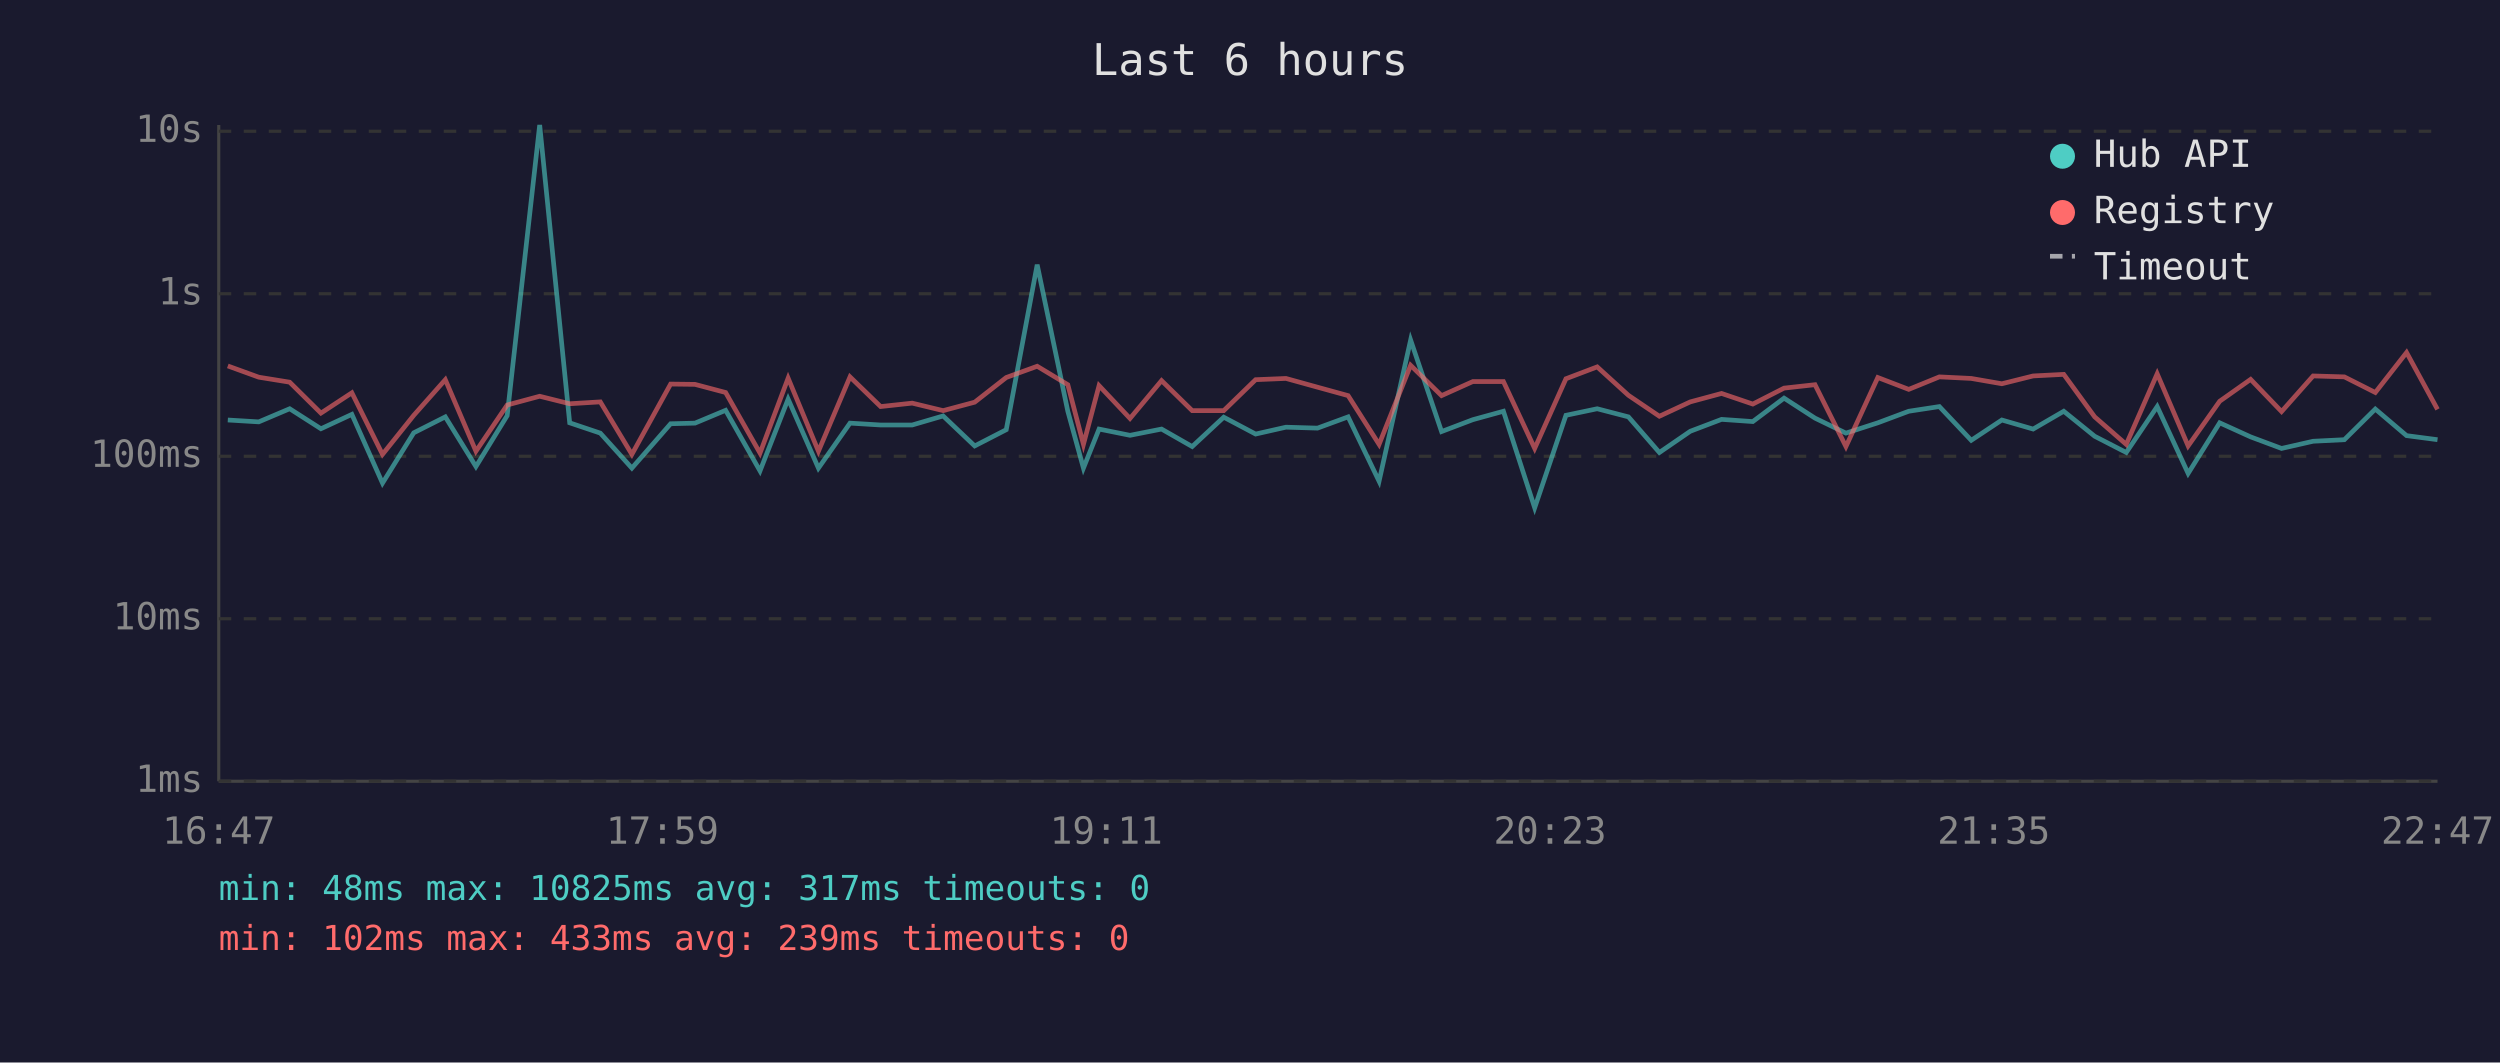
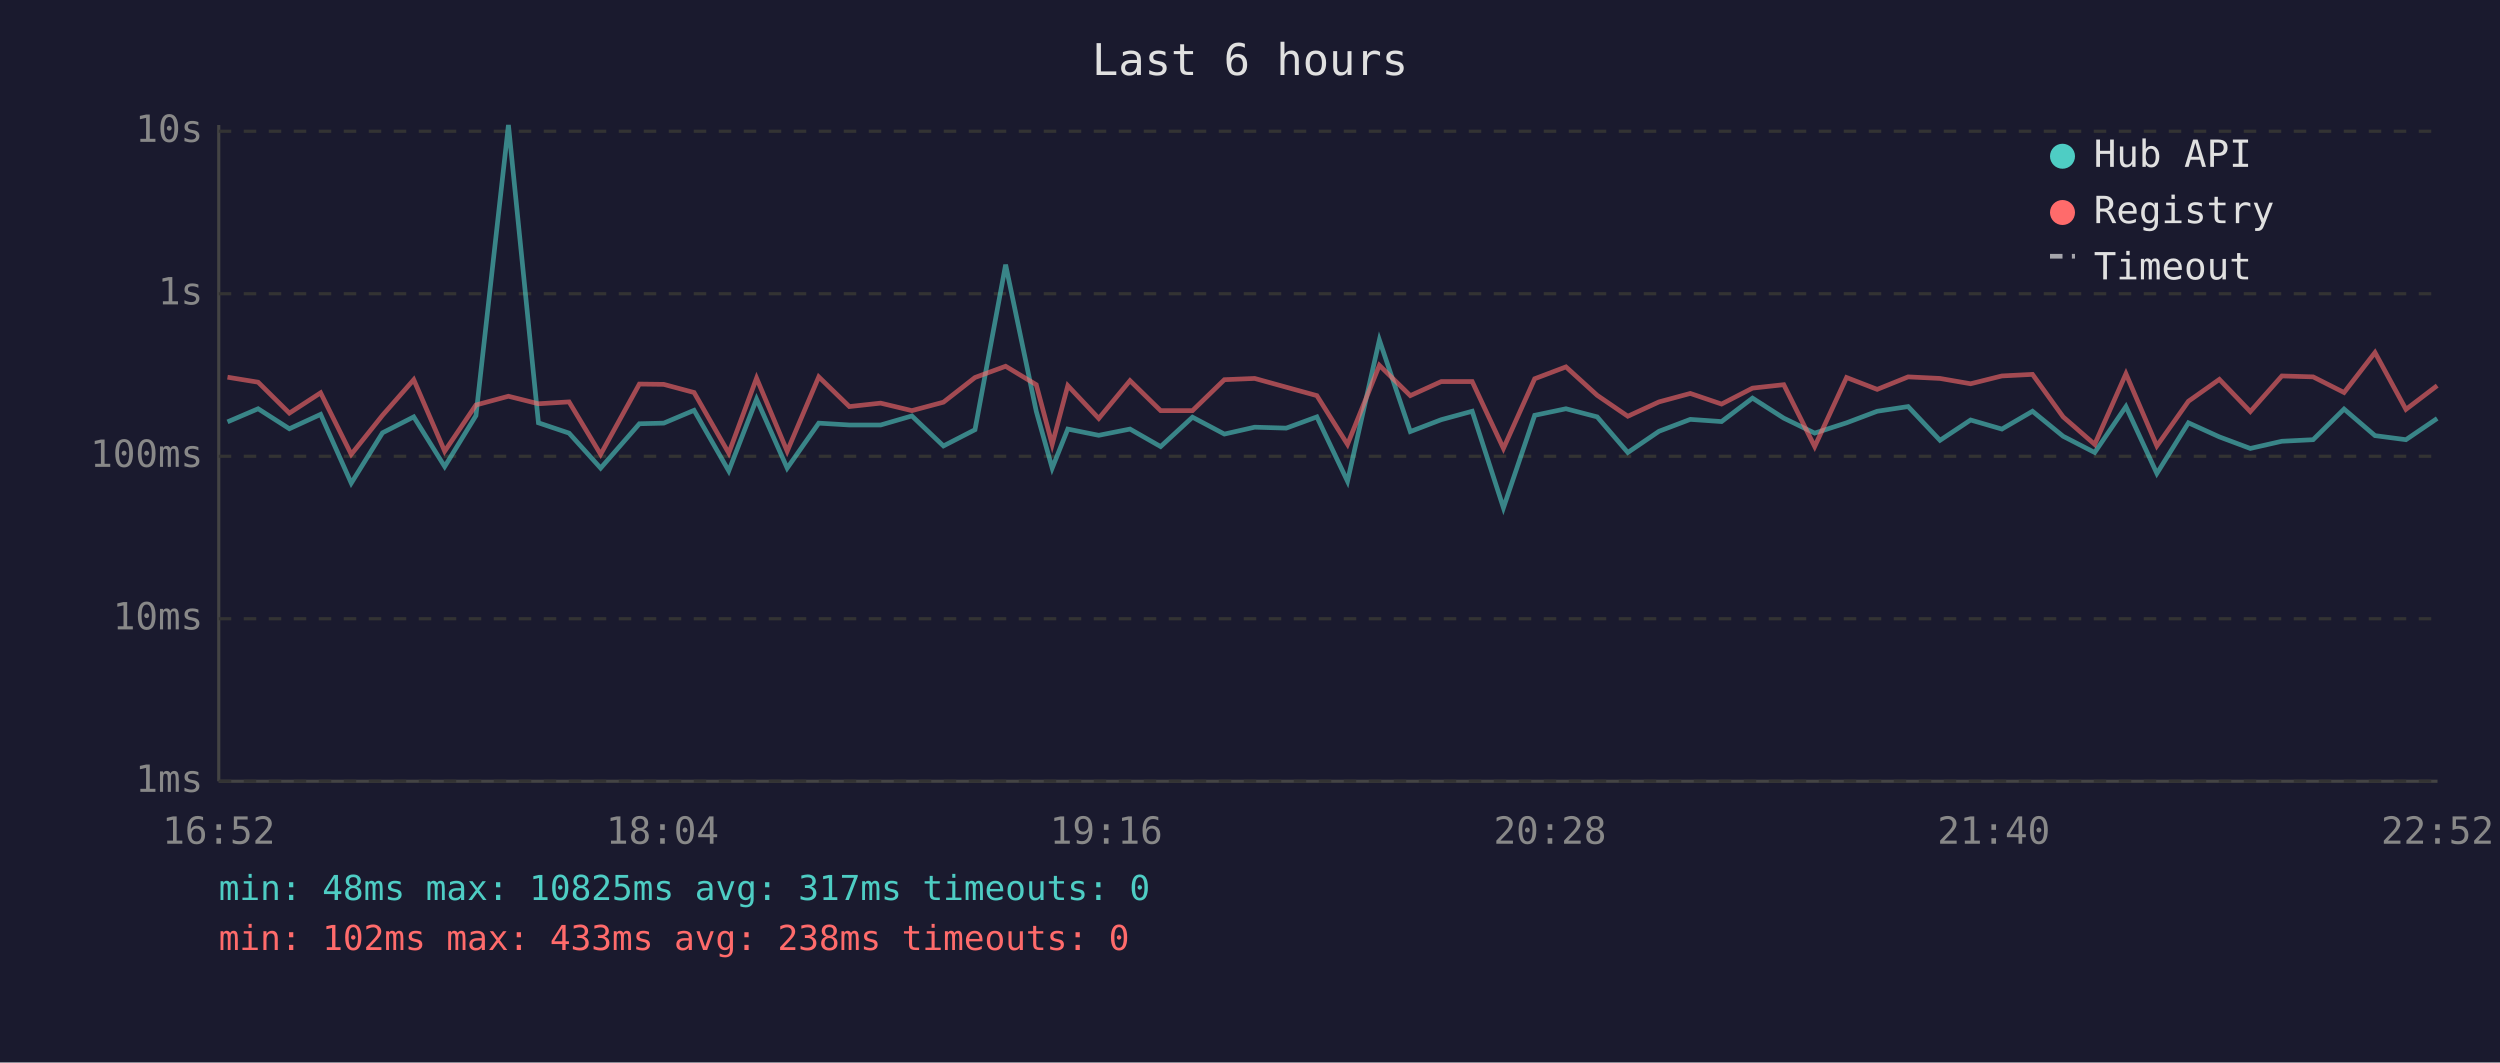
<svg xmlns="http://www.w3.org/2000/svg" viewBox="0 0 800 340" font-family="monospace" font-size="12">
  <rect width="800" height="340" fill="#1a1a2e" />
  <text x="400" y="24" fill="#e0e0e0" font-size="14" text-anchor="middle">Last 6 hours</text>
  <line x1="70" y1="40" x2="70" y2="250" stroke="#444" stroke-width="1" />
  <line x1="70" y1="250" x2="780" y2="250" stroke="#444" stroke-width="1" />
  <line x1="70" y1="250" x2="780" y2="250" stroke="#333" stroke-width="1" stroke-dasharray="4" />
  <text x="65" y="250" fill="#888" text-anchor="end" dominant-baseline="middle">1ms</text>
  <line x1="70" y1="198" x2="780" y2="198" stroke="#333" stroke-width="1" stroke-dasharray="4" />
  <text x="65" y="198" fill="#888" text-anchor="end" dominant-baseline="middle">10ms</text>
  <line x1="70" y1="146" x2="780" y2="146" stroke="#333" stroke-width="1" stroke-dasharray="4" />
  <text x="65" y="146" fill="#888" text-anchor="end" dominant-baseline="middle">100ms</text>
  <line x1="70" y1="94" x2="780" y2="94" stroke="#333" stroke-width="1" stroke-dasharray="4" />
  <text x="65" y="94" fill="#888" text-anchor="end" dominant-baseline="middle">1s</text>
  <line x1="70" y1="42" x2="780" y2="42" stroke="#333" stroke-width="1" stroke-dasharray="4" />
  <text x="65" y="42" fill="#888" text-anchor="end" dominant-baseline="middle">10s</text>
-   <text x="70" y="270" fill="#888" text-anchor="middle">16:47</text>
-   <text x="212" y="270" fill="#888" text-anchor="middle">17:59</text>
-   <text x="354" y="270" fill="#888" text-anchor="middle">19:11</text>
-   <text x="496" y="270" fill="#888" text-anchor="middle">20:23</text>
-   <text x="638" y="270" fill="#888" text-anchor="middle">21:35</text>
-   <text x="780" y="270" fill="#888" text-anchor="middle">22:47</text>
-   <polyline points="72.9,134.4 82.8,135.0 92.7,130.8 102.7,137.2 112.6,132.6 122.4,154.6 132.4,138.5 142.5,133.4 152.3,149.3 162.3,133.0 172.7,40.0 182.3,135.3 192.1,138.6 202.2,149.8 214.6,135.6 222.4,135.4 232.2,131.3 243.2,150.7 252.2,127.7 261.9,149.8 272.0,135.4 281.8,136.0 291.9,136.0 301.8,133.1 311.9,142.7 322.0,137.5 331.9,84.7 341.7,131.6 346.7,149.8 351.7,137.3 361.6,139.3 371.7,137.3 381.5,142.9 391.6,133.5 401.8,138.9 411.5,136.7 421.6,137.0 431.4,133.4 441.3,154.0 451.4,108.8 461.3,138.1 471.3,134.3 481.1,131.6 491.1,162.5 501.1,132.9 511.1,130.8 521.1,133.4 531.0,144.8 540.9,138.0 550.9,134.2 560.9,134.9 570.9,127.4 580.8,133.8 590.7,138.6 600.9,135.3 610.8,131.6 620.6,130.1 630.8,140.9 640.6,134.4 650.6,137.3 660.4,131.6 670.3,139.6 680.4,144.8 690.3,130.1 700.2,151.5 710.3,135.3 720.2,139.8 730.1,143.5 740.2,141.2 750.2,140.7 760.1,130.9 770.1,139.4 780.0,140.7" fill="none" stroke="#4ecdc4" stroke-width="1.5" opacity="0.6" />
-   <polyline points="72.9,117.1 82.8,120.7 92.7,122.3 102.7,132.2 112.6,125.7 122.4,145.4 132.4,132.9 142.5,121.5 152.3,144.4 162.3,129.6 172.7,126.8 182.3,129.2 192.1,128.6 202.2,145.4 214.6,122.9 222.4,123.0 232.2,125.6 243.2,145.0 252.2,121.0 261.9,144.4 272.0,120.6 281.8,130.1 291.9,129.0 301.8,131.4 311.9,128.7 322.0,120.8 331.9,117.2 341.7,123.1 346.7,142.2 351.7,123.4 361.6,133.9 371.7,121.8 381.5,131.4 391.6,131.4 401.8,121.5 411.5,121.1 421.6,123.9 431.4,126.6 441.3,142.2 451.4,116.9 461.3,126.6 471.3,122.1 481.1,122.1 491.1,143.5 501.1,121.2 511.1,117.4 521.1,126.5 531.0,133.2 540.9,128.6 550.9,125.9 560.9,129.3 570.9,124.2 580.8,123.1 590.7,142.9 600.9,120.8 610.8,124.6 620.6,120.6 630.8,121.1 640.6,122.8 650.6,120.3 660.4,119.8 670.3,133.4 680.4,142.2 690.3,119.6 700.2,142.7 710.3,128.4 720.2,121.4 730.1,131.7 740.2,120.3 750.2,120.6 760.1,125.6 770.1,112.8 780.0,131.0" fill="none" stroke="#ff6b6b" stroke-width="1.5" opacity="0.6" />
+   <text x="70" y="270" fill="#888" text-anchor="middle">16:52</text>
+   <text x="212" y="270" fill="#888" text-anchor="middle">18:04</text>
+   <text x="354" y="270" fill="#888" text-anchor="middle">19:16</text>
+   <text x="496" y="270" fill="#888" text-anchor="middle">20:28</text>
+   <text x="638" y="270" fill="#888" text-anchor="middle">21:40</text>
+   <text x="780" y="270" fill="#888" text-anchor="middle">22:52</text>
+   <polyline points="72.8,135.0 82.6,130.8 92.6,137.2 102.6,132.6 112.4,154.6 122.4,138.5 132.4,133.4 142.3,149.3 152.3,133.0 162.7,40.0 172.3,135.3 182.1,138.6 192.2,149.8 204.6,135.6 212.4,135.4 222.1,131.3 233.2,150.7 242.1,127.7 251.9,149.8 262.0,135.4 271.8,136.0 281.8,136.0 291.8,133.1 301.9,142.7 312.0,137.5 321.8,84.7 331.6,131.6 336.7,149.8 341.7,137.3 351.6,139.3 361.6,137.3 371.4,142.9 381.6,133.5 391.8,138.9 401.5,136.7 411.6,137.0 421.4,133.4 431.2,154.0 441.4,108.8 451.3,138.1 461.2,134.3 471.1,131.6 481.1,162.5 491.1,132.9 501.1,130.8 511.1,133.4 520.9,144.8 530.9,138.0 540.9,134.2 550.9,134.9 560.8,127.4 570.8,133.8 580.7,138.6 590.9,135.3 600.7,131.6 610.6,130.1 620.8,140.9 630.6,134.4 640.6,137.3 650.4,131.6 660.2,139.6 670.3,144.8 680.3,130.1 690.2,151.5 700.3,135.3 710.2,139.8 720.1,143.5 730.2,141.2 740.2,140.7 750.1,130.9 760.0,139.4 769.9,140.7 779.9,133.9" fill="none" stroke="#4ecdc4" stroke-width="1.5" opacity="0.6" />
+   <polyline points="72.8,120.7 82.6,122.3 92.6,132.2 102.6,125.7 112.4,145.4 122.4,132.9 132.4,121.5 142.3,144.4 152.3,129.6 162.7,126.8 172.3,129.2 182.1,128.6 192.2,145.4 204.6,122.9 212.4,123.0 222.1,125.6 233.2,145.0 242.1,121.0 251.9,144.4 262.0,120.6 271.8,130.1 281.8,129.0 291.8,131.4 301.9,128.7 312.0,120.8 321.8,117.2 331.6,123.1 336.7,142.2 341.7,123.4 351.6,133.9 361.6,121.8 371.4,131.4 381.6,131.4 391.8,121.5 401.5,121.1 411.6,123.9 421.4,126.6 431.2,142.2 441.4,116.9 451.3,126.6 461.2,122.1 471.1,122.1 481.1,143.5 491.1,121.2 501.1,117.4 511.1,126.5 520.9,133.2 530.9,128.6 540.9,125.9 550.9,129.3 560.8,124.2 570.8,123.1 580.7,142.9 590.9,120.8 600.7,124.6 610.6,120.6 620.8,121.1 630.6,122.8 640.6,120.3 650.4,119.8 660.2,133.4 670.3,142.2 680.3,119.6 690.2,142.7 700.3,128.4 710.2,121.4 720.1,131.7 730.2,120.3 740.2,120.6 750.1,125.6 760.0,112.8 769.9,131.0 779.9,123.4" fill="none" stroke="#ff6b6b" stroke-width="1.5" opacity="0.6" />
  <circle cx="660" cy="50" r="4" fill="#4ecdc4" />
  <text x="670" y="50" fill="#e0e0e0" dominant-baseline="middle">Hub API</text>
  <circle cx="660" cy="68" r="4" fill="#ff6b6b" />
  <text x="670" y="68" fill="#e0e0e0" dominant-baseline="middle">Registry</text>
  <line x1="656" y1="82" x2="664" y2="82" stroke="#e0e0e0" stroke-width="1.5" stroke-dasharray="4,3" opacity="0.7" />
  <text x="670" y="86" fill="#e0e0e0" dominant-baseline="middle">Timeout</text>
  <text x="70" y="288" fill="#4ecdc4" font-size="11">min: 48ms  max: 10825ms  avg: 317ms  timeouts: 0</text>
-   <text x="70" y="304" fill="#ff6b6b" font-size="11">min: 102ms  max: 433ms  avg: 239ms  timeouts: 0</text>
+   <text x="70" y="304" fill="#ff6b6b" font-size="11">min: 102ms  max: 433ms  avg: 238ms  timeouts: 0</text>
</svg>
